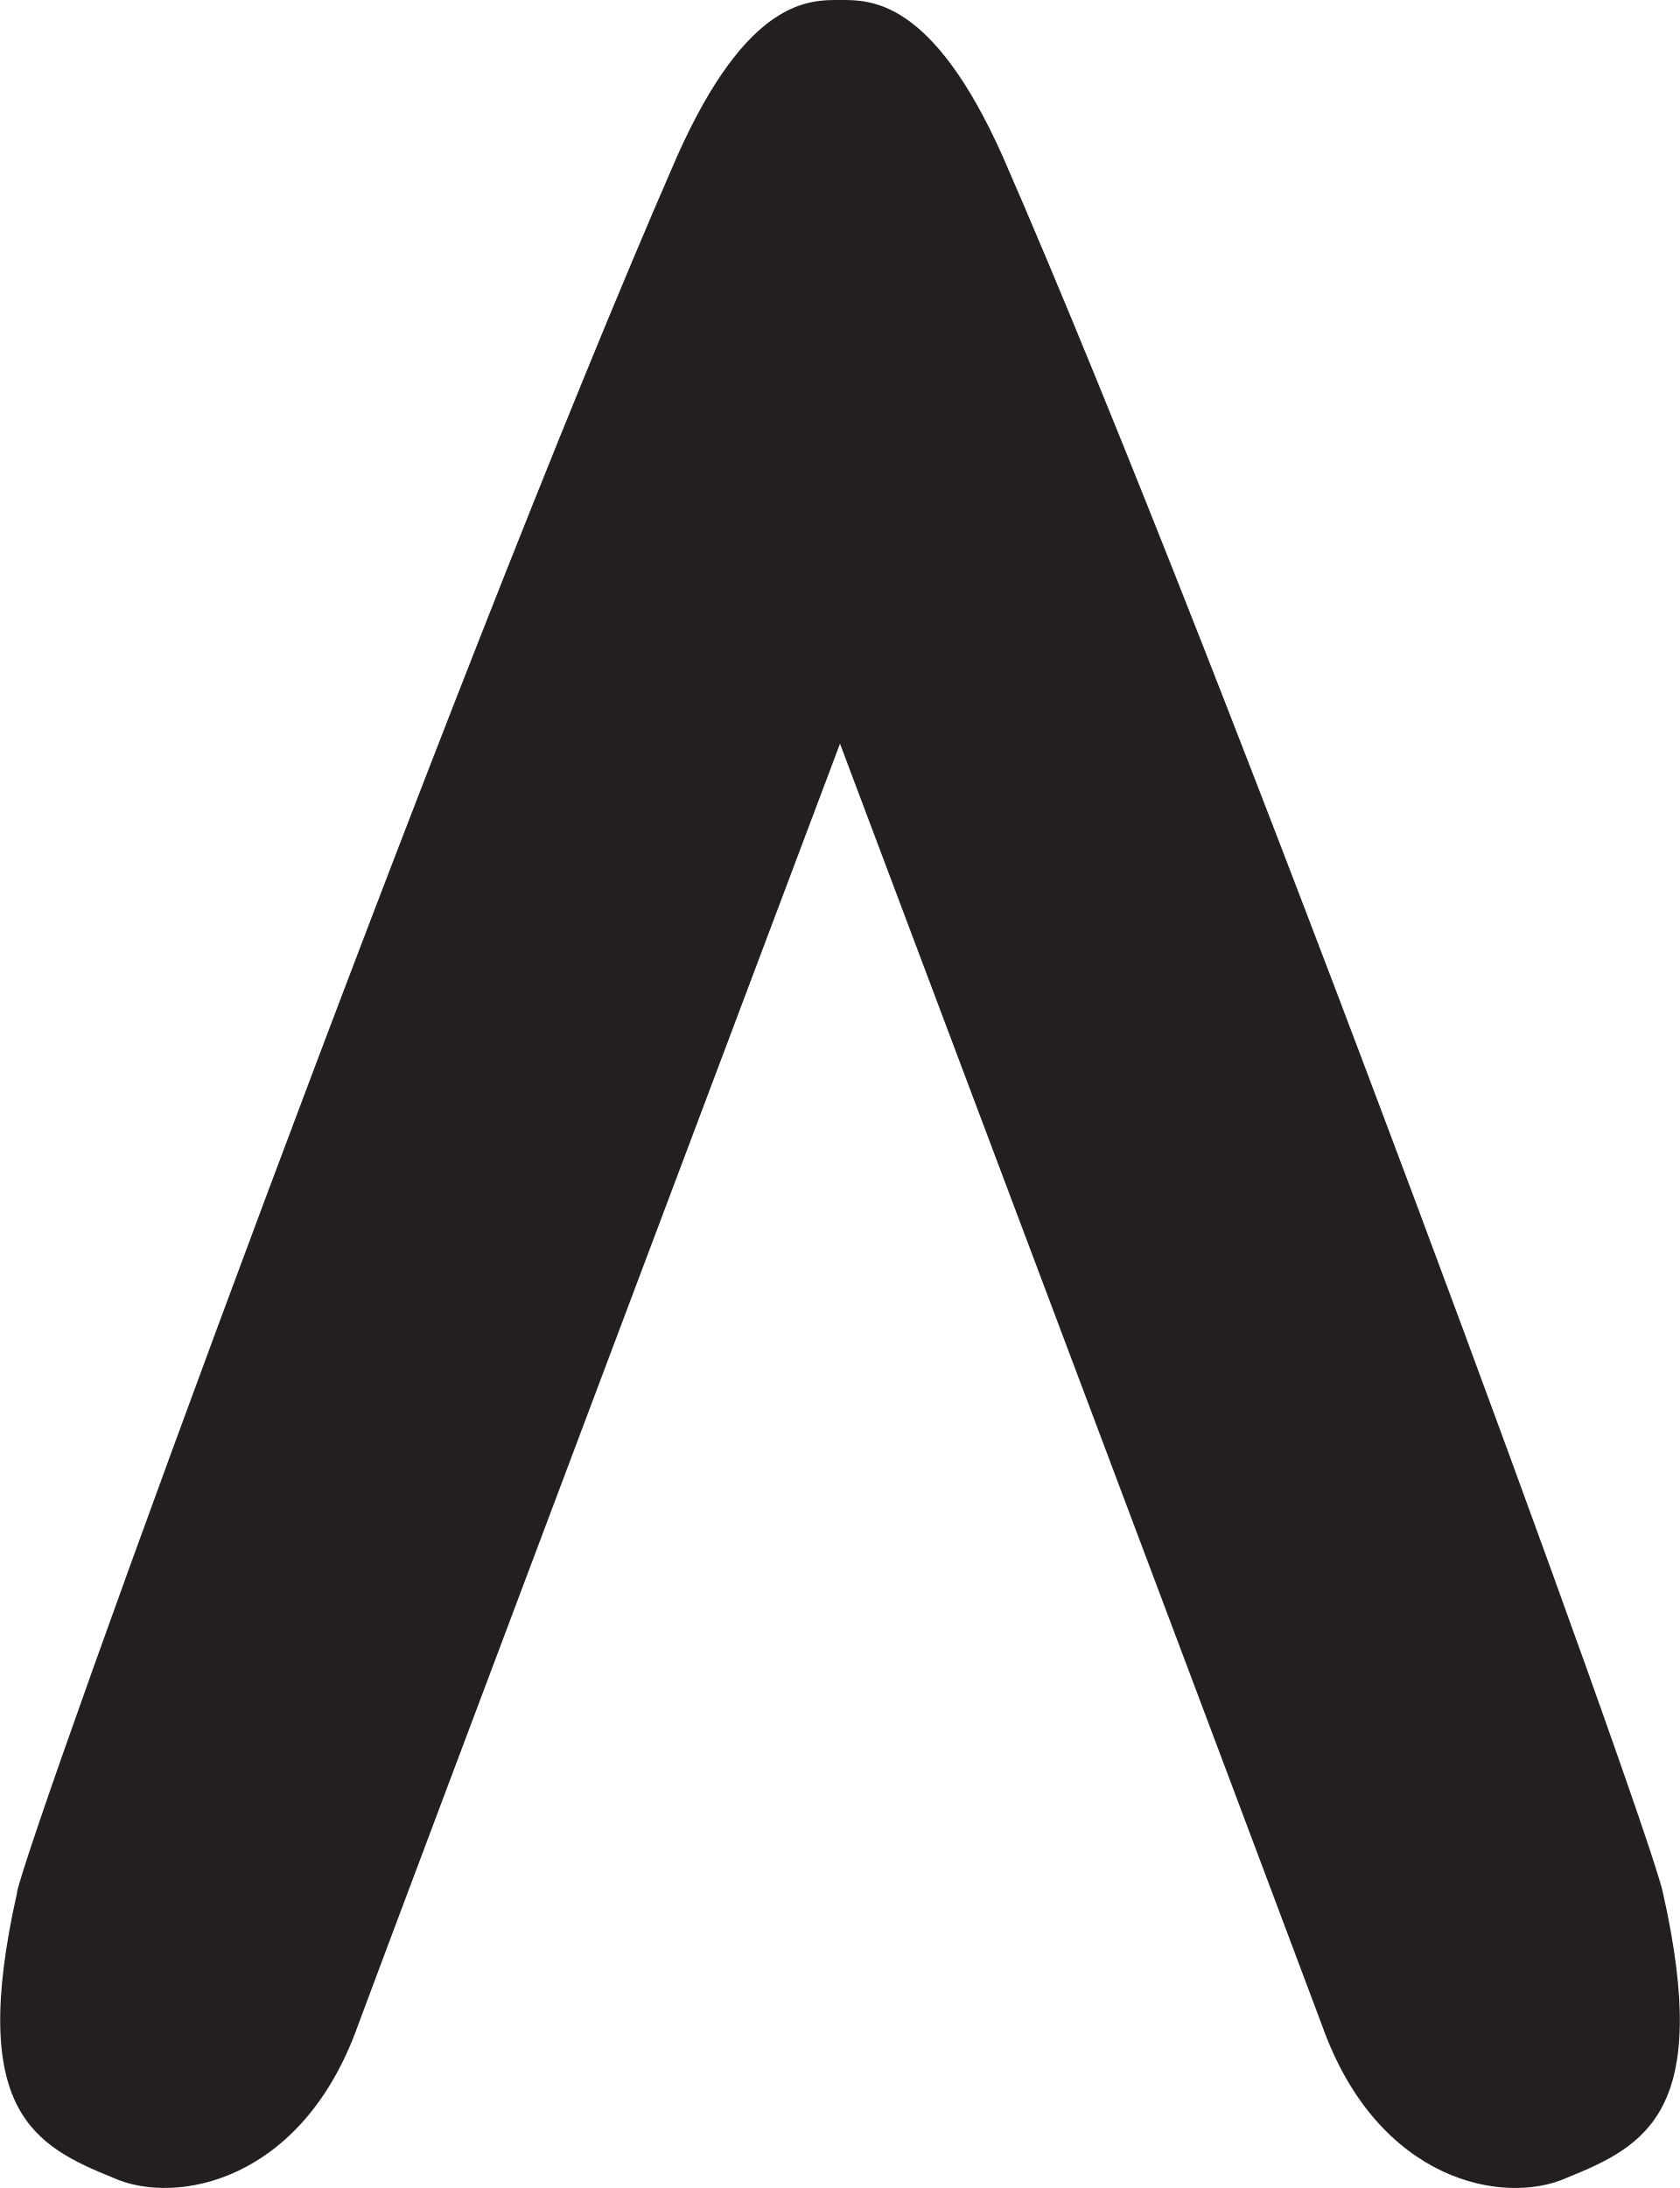
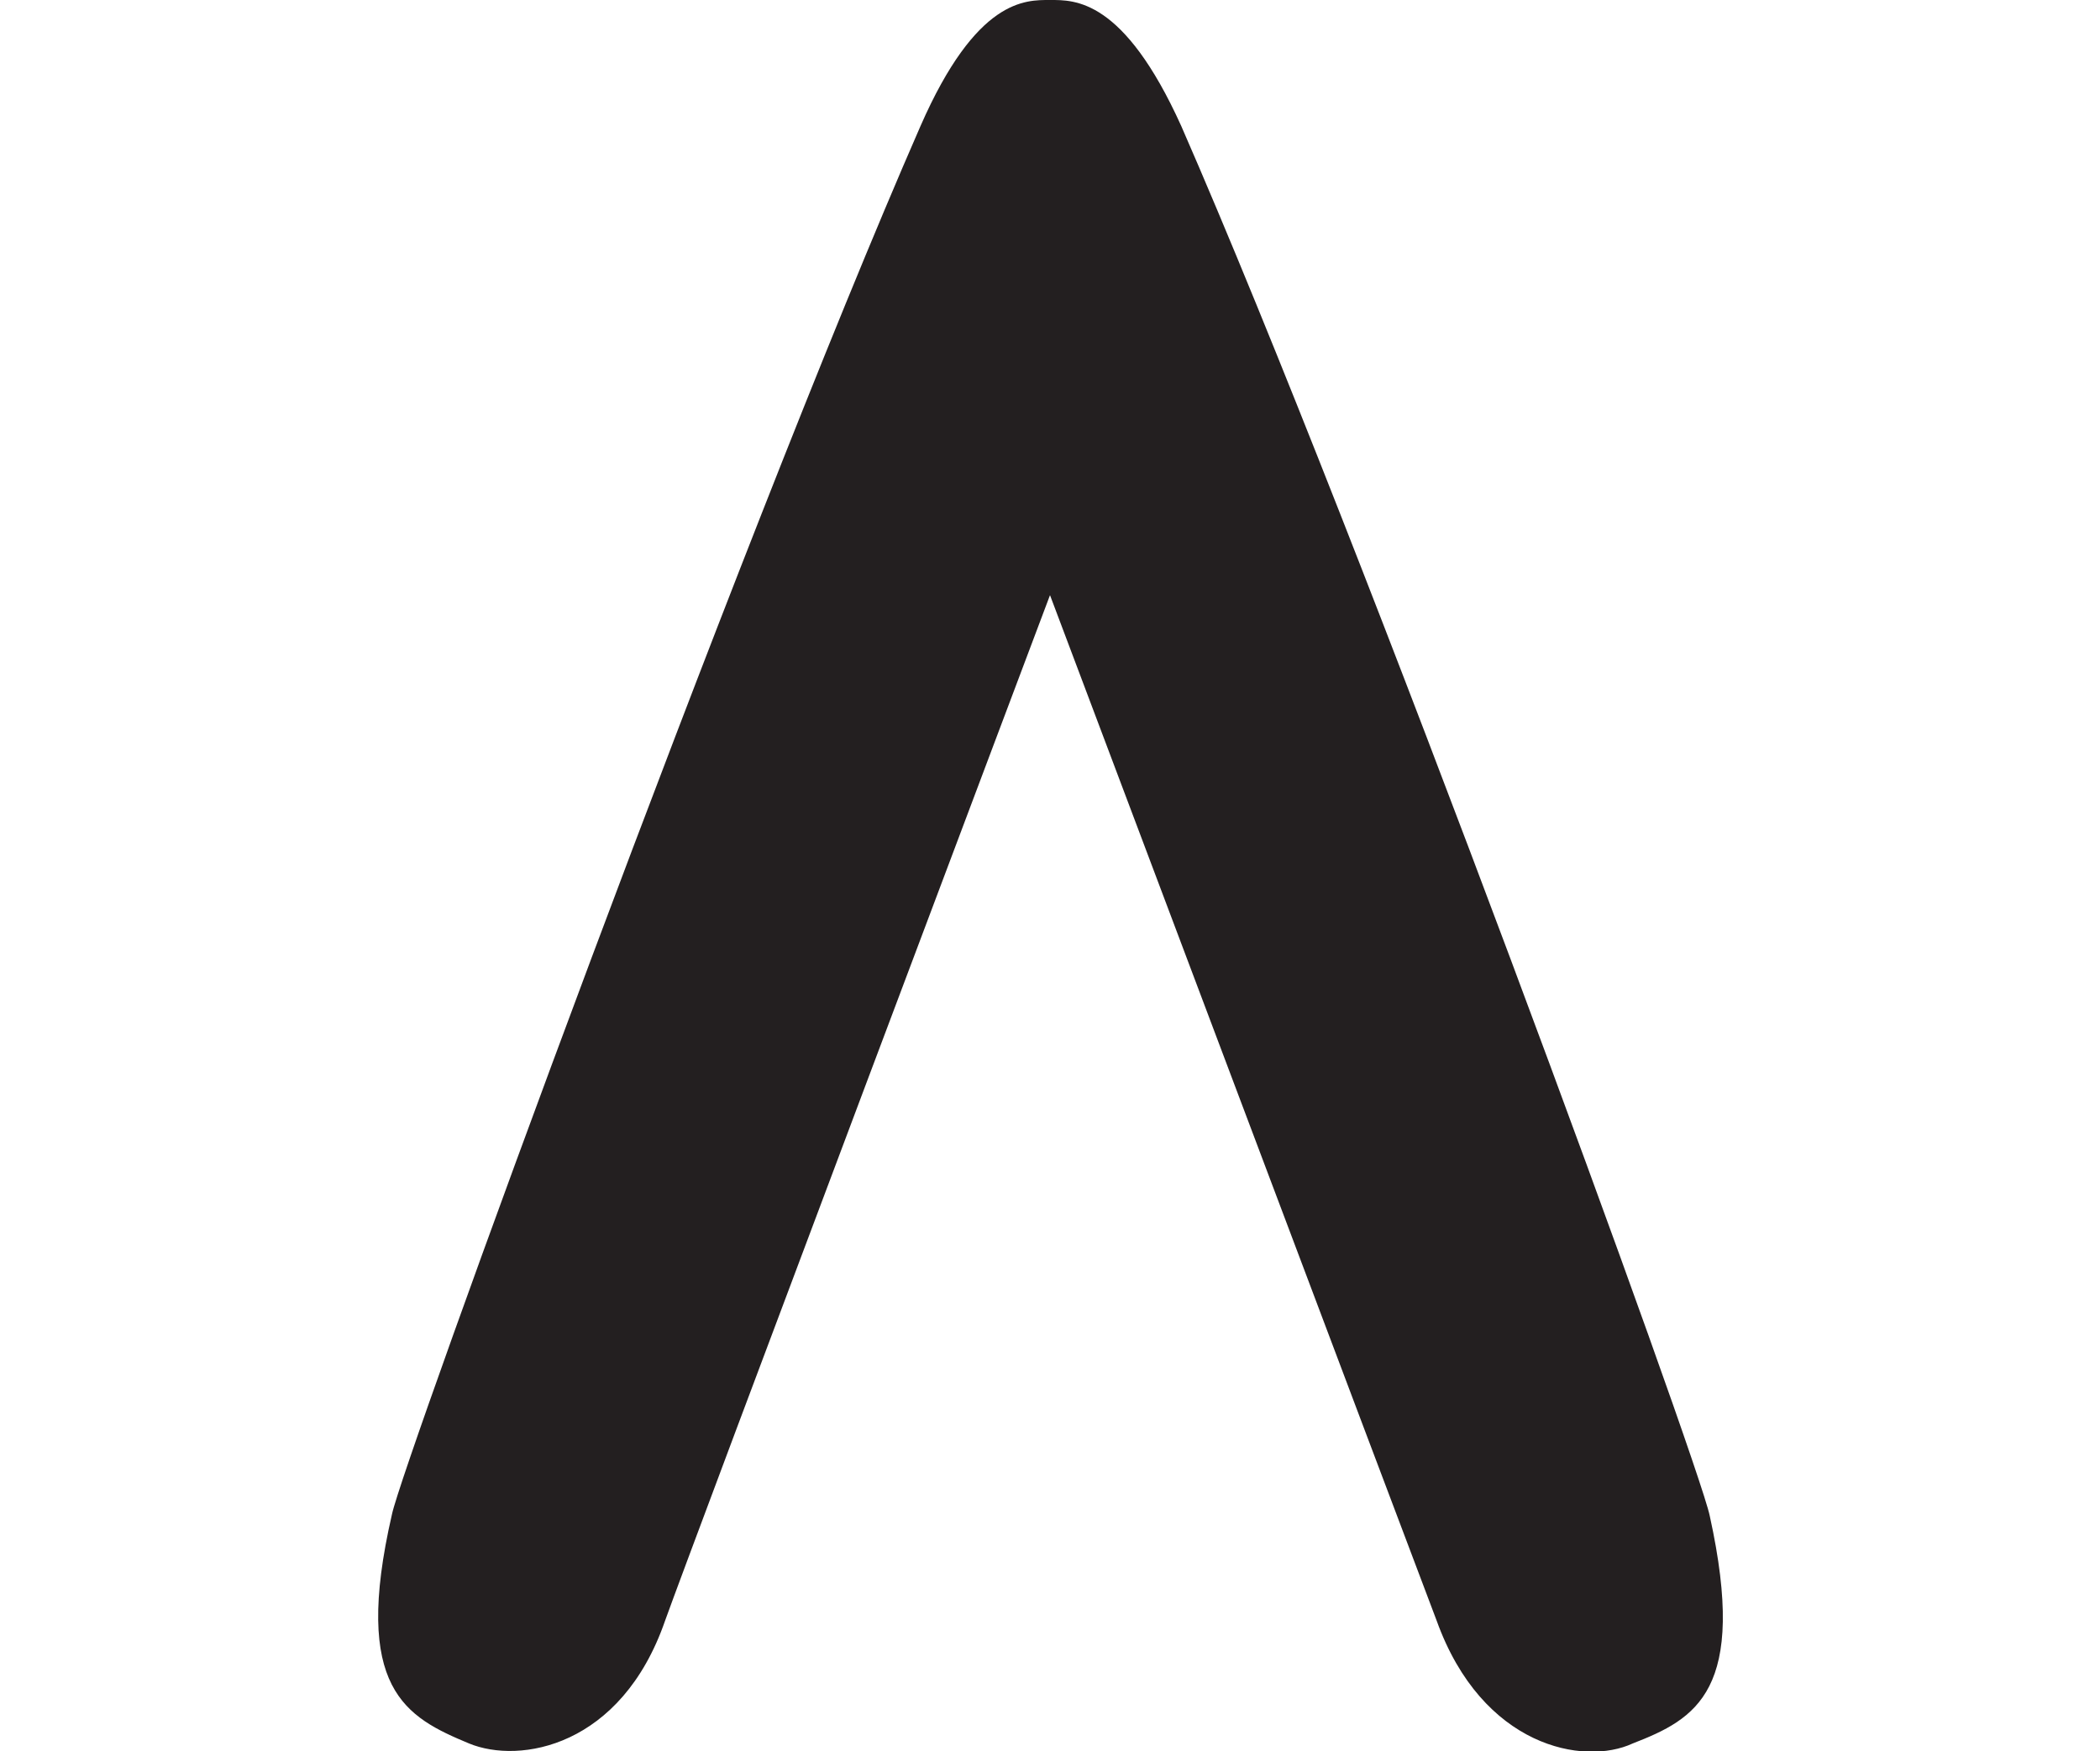
- <svg xmlns="http://www.w3.org/2000/svg" id="Layer_2" data-name="Layer 2" viewBox="0 0 76.79 100">
-   <defs>
-     <style>
-       .cls-1 {
-         fill: #231f20;
-       }
-     </style>
-   </defs>
-   <g id="Layer_1-2" data-name="Layer 1">
-     <path class="cls-1" d="m.77,86.51c.59-2.94,19.69-55.35,30.18-79.36C34.18-.1,37.02,0,38.39,0c1.37,0,4.21-.1,7.45,7.15,10.48,24,29.59,76.42,30.18,79.36,2.25,9.99-.78,11.56-4.41,13.03-2.84,1.27-8.62.2-11.17-6.96-1.57-4.21-22.04-58.59-22.04-58.59,0,0-20.48,54.37-22.04,58.59-2.55,7.15-8.33,8.23-11.17,6.96-3.62-1.47-6.66-3.04-4.41-13.03Z" />
+ <svg xmlns="http://www.w3.org/2000/svg" version="1.1" id="Layer_2_00000037685277602987437500000005208795183476816771_" x="0px" y="0px" viewBox="0 0 120 100" style="enable-background:new 0 0 120 100;" xml:space="preserve">
+   <style type="text/css">
+ 	.st0{fill:#231F20;}
+ </style>
+   <g id="Layer_1-2">
+     <path class="st0" d="M22.4,86.5C23,83.6,42.1,31.2,52.6,7.2C55.8-0.1,58.6,0,60,0s4.2-0.1,7.5,7.2c10.5,24,29.6,76.4,30.2,79.4   c2.2,10-0.8,11.6-4.4,13c-2.8,1.3-8.6,0.2-11.2-7C80.5,88.4,60,34,60,34S39.5,88.4,38,92.6c-2.5,7.2-8.3,8.2-11.2,7   C23.2,98.1,20.1,96.5,22.4,86.5L22.4,86.5z" />
  </g>
</svg>
